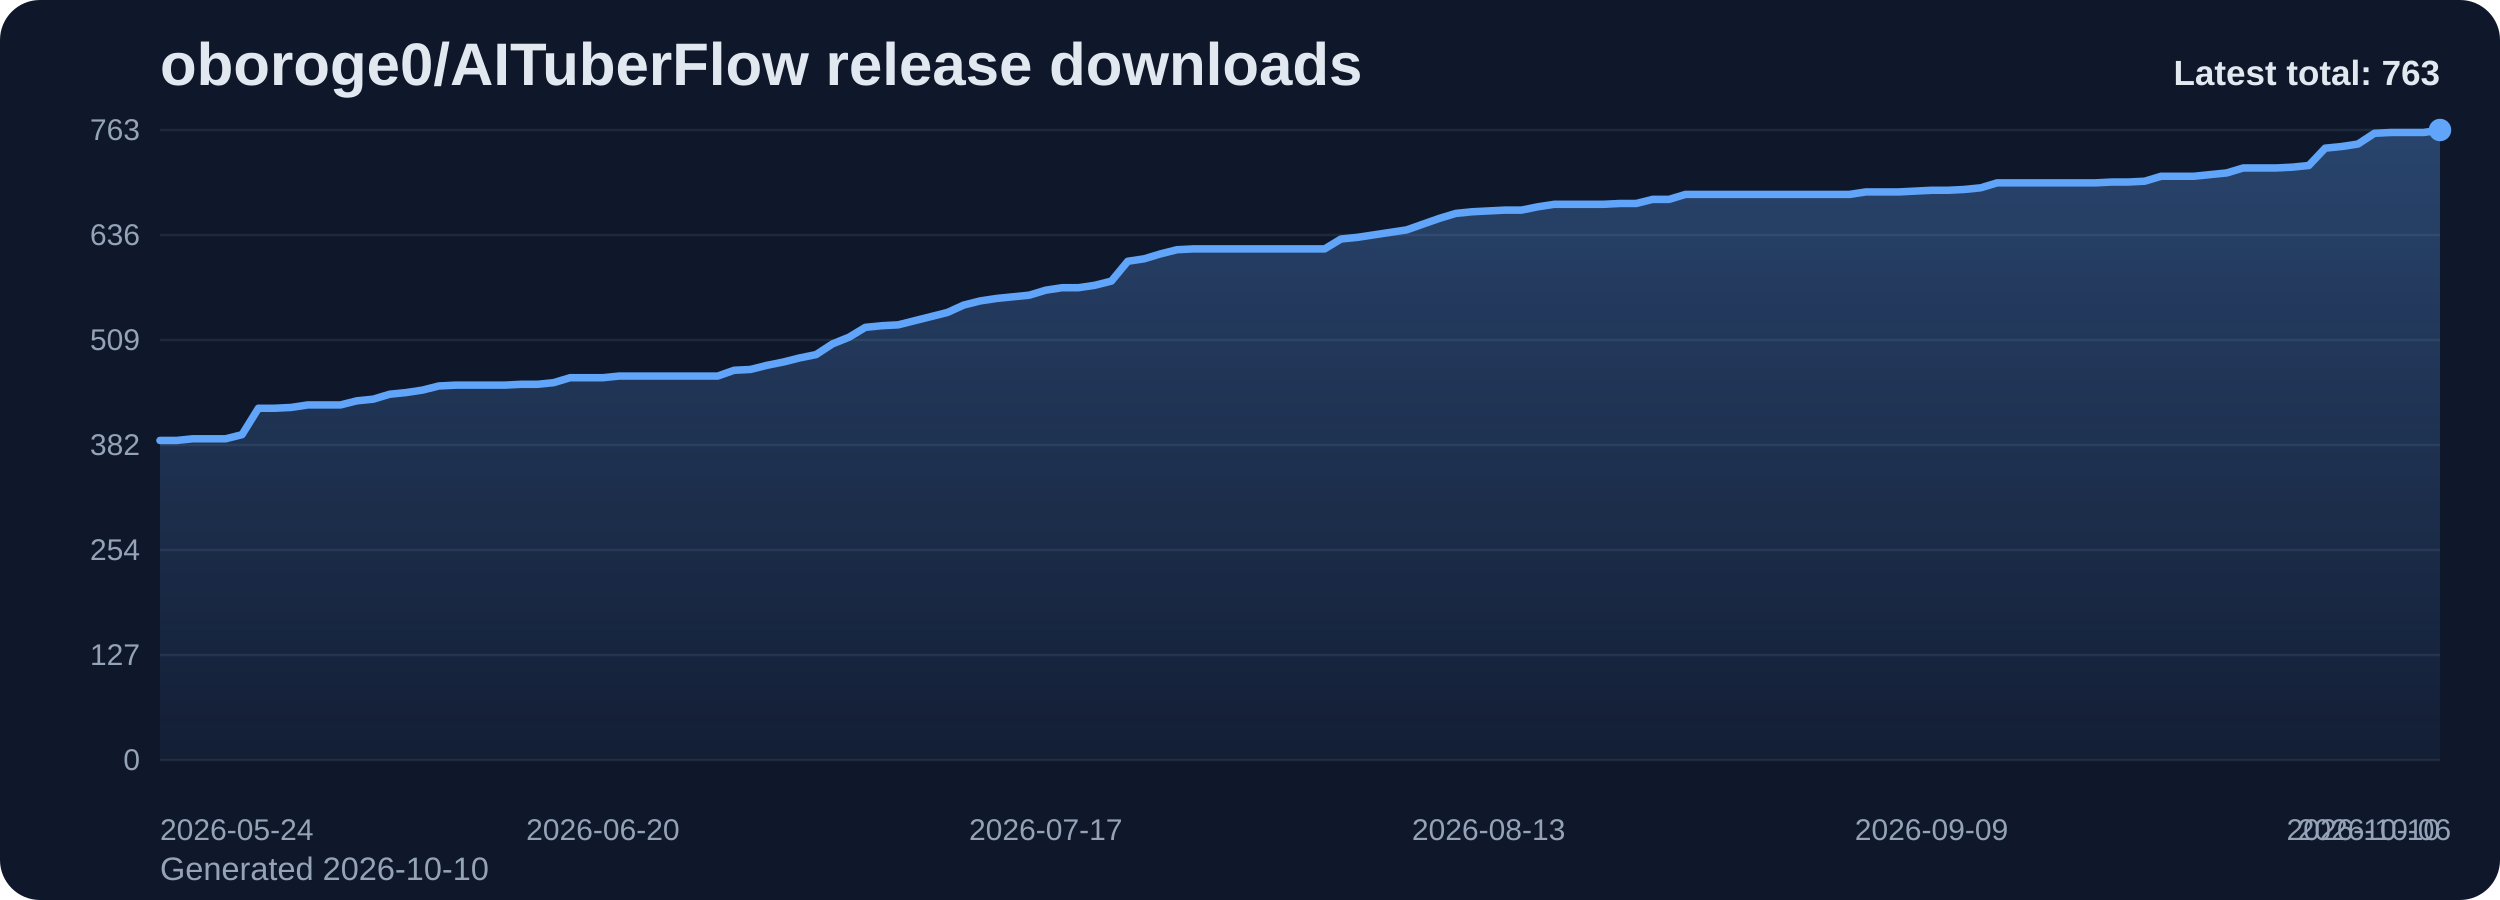
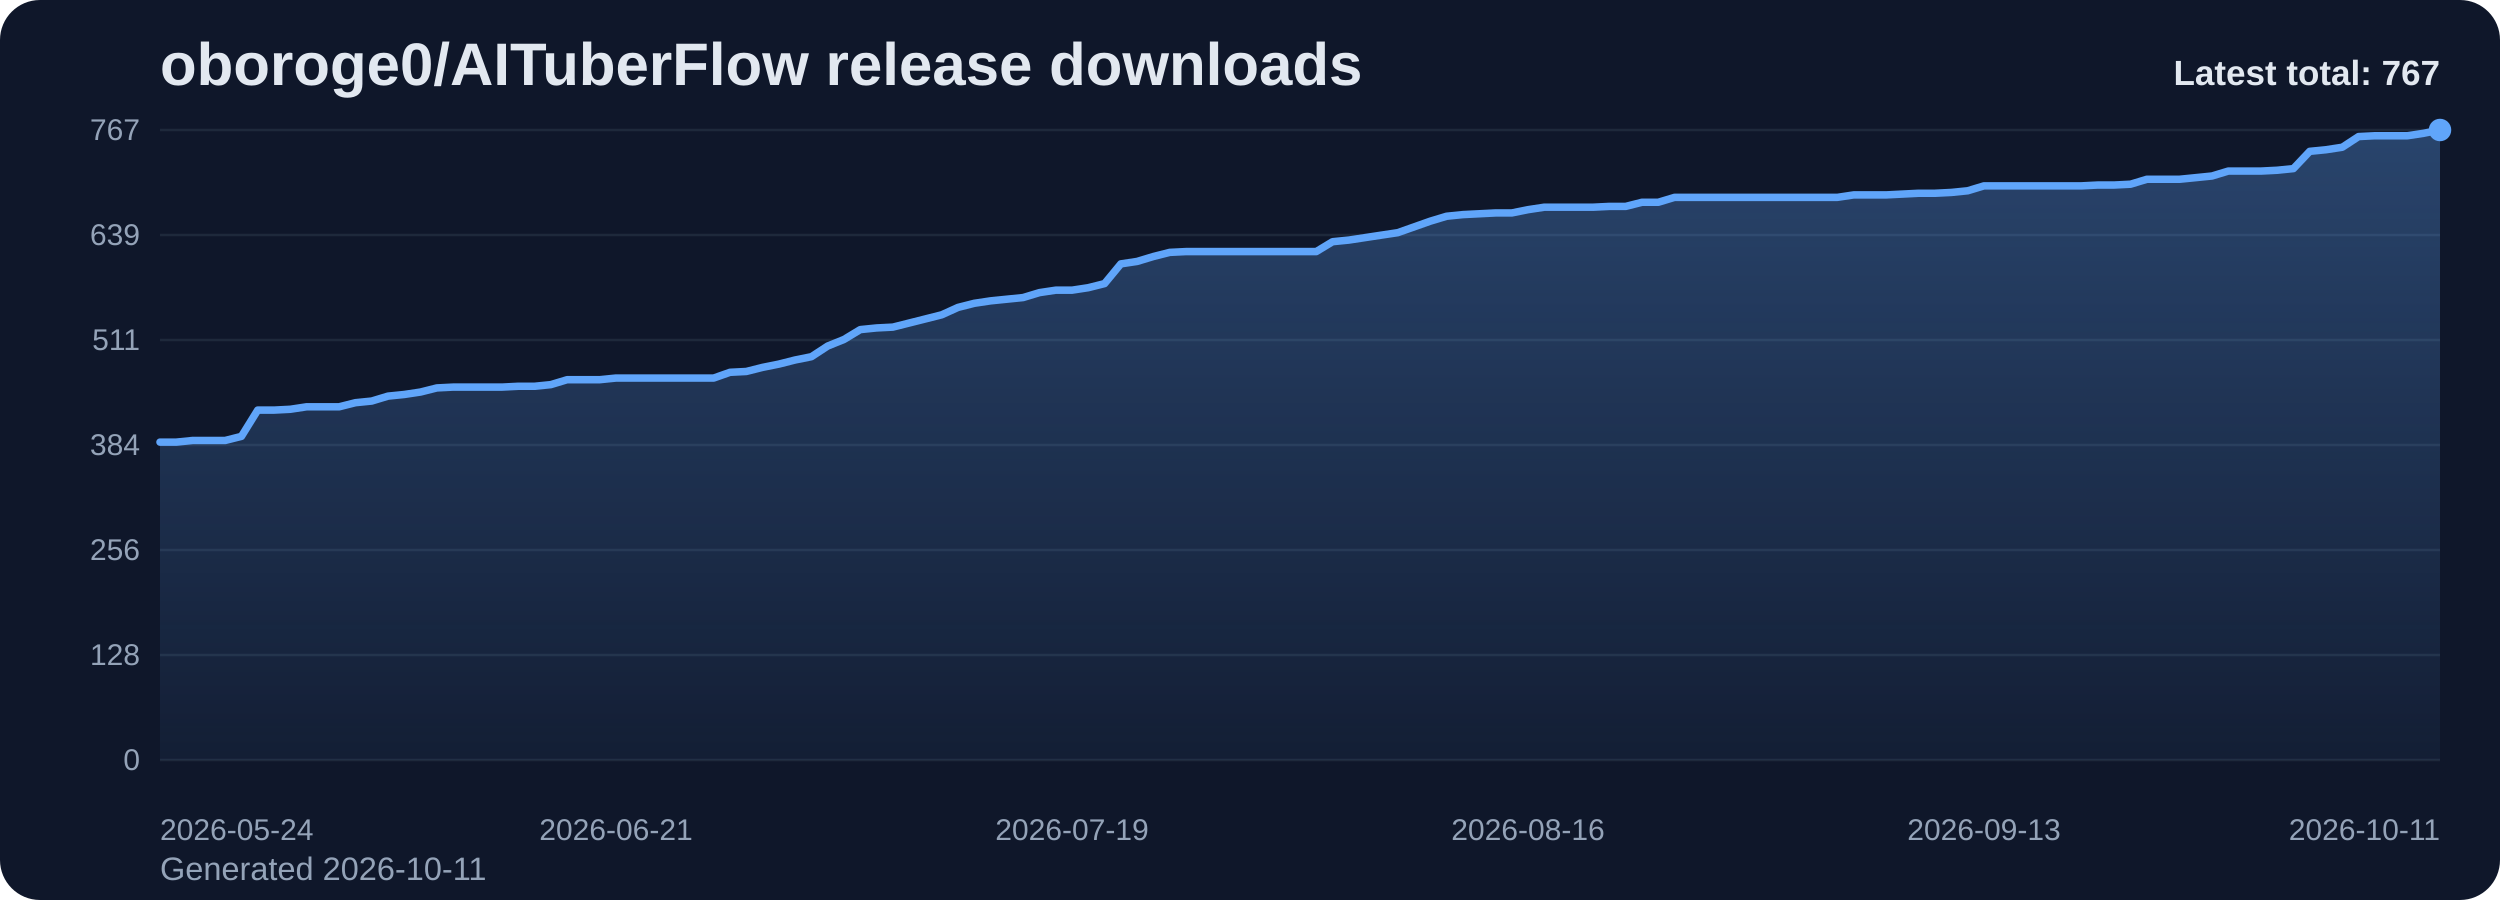
<svg xmlns="http://www.w3.org/2000/svg" viewBox="0 0 1000 360" role="img" aria-label="oboroge0/AITuberFlow release downloads chart">
  <defs>
    <linearGradient id="fill-total-trend-slate" x1="0" y1="0" x2="0" y2="1">
      <stop offset="0%" stop-color="#60a5fa" stop-opacity="0.32" />
      <stop offset="100%" stop-color="#60a5fa" stop-opacity="0.05" />
    </linearGradient>
    <style>
      .bg { fill: #0f172a; }
      .title { font: 700 24px Arial, sans-serif; fill: #e2e8f0; }
      .sub { font: 400 13px Arial, sans-serif; fill: #94a3b8; }
      .grid { stroke: #1e293b; stroke-width: 1; }
      .axis { font: 400 12px Arial, sans-serif; fill: #94a3b8; }
      .line { fill: none; stroke: #60a5fa; stroke-width: 3; stroke-linecap: round; stroke-linejoin: round; }
      .dot { fill: #60a5fa; }
      .value { font: 600 11px Arial, sans-serif; fill: #cbd5e1; }
      .latest { font: 700 14px Arial, sans-serif; fill: #e2e8f0; }
    </style>
  </defs>
  <rect class="bg" x="0" y="0" width="1000" height="360" rx="16" />
  <text class="title" x="64" y="34">oboroge0/AITuberFlow release downloads</text>
-   <text class="sub" x="64" y="352">Generated 2026-10-10</text>
+   <text class="sub" x="64" y="352">Generated 2026-10-11</text>
  <line x1="64" y1="52.00" x2="976" y2="52.00" class="grid" />
-   <text x="56" y="56.00" text-anchor="end" class="axis">763</text>
+   <text x="56" y="56.00" text-anchor="end" class="axis">767</text>
  <line x1="64" y1="94.00" x2="976" y2="94.00" class="grid" />
-   <text x="56" y="98.00" text-anchor="end" class="axis">636</text>
+   <text x="56" y="98.00" text-anchor="end" class="axis">639</text>
  <line x1="64" y1="136.00" x2="976" y2="136.00" class="grid" />
-   <text x="56" y="140.00" text-anchor="end" class="axis">509</text>
+   <text x="56" y="140.00" text-anchor="end" class="axis">511</text>
  <line x1="64" y1="178.00" x2="976" y2="178.00" class="grid" />
-   <text x="56" y="182.00" text-anchor="end" class="axis">382</text>
+   <text x="56" y="182.00" text-anchor="end" class="axis">384</text>
  <line x1="64" y1="220.00" x2="976" y2="220.00" class="grid" />
-   <text x="56" y="224.00" text-anchor="end" class="axis">254</text>
+   <text x="56" y="224.00" text-anchor="end" class="axis">256</text>
  <line x1="64" y1="262.00" x2="976" y2="262.00" class="grid" />
-   <text x="56" y="266.00" text-anchor="end" class="axis">127</text>
+   <text x="56" y="266.00" text-anchor="end" class="axis">128</text>
  <line x1="64" y1="304.00" x2="976" y2="304.00" class="grid" />
  <text x="56" y="308.00" text-anchor="end" class="axis">0</text>
-   <path d="M 64.00 304 L 64.00 176.18 L 70.56 176.18 L 77.12 175.52 L 83.68 175.52 L 90.24 175.52 L 96.81 173.87 L 103.37 163.30 L 109.93 163.30 L 116.49 162.97 L 123.05 161.98 L 129.61 161.98 L 136.17 161.98 L 142.73 160.33 L 149.29 159.67 L 155.86 157.69 L 162.42 157.03 L 168.98 156.04 L 175.54 154.39 L 182.10 154.06 L 188.66 154.06 L 195.22 154.06 L 201.78 154.06 L 208.35 153.72 L 214.91 153.72 L 221.47 153.06 L 228.03 151.08 L 234.59 151.08 L 241.15 151.08 L 247.71 150.42 L 254.27 150.42 L 260.83 150.42 L 267.40 150.42 L 273.96 150.42 L 280.52 150.42 L 287.08 150.42 L 293.64 148.11 L 300.20 147.78 L 306.76 146.13 L 313.32 144.81 L 319.88 143.16 L 326.45 141.83 L 333.01 137.54 L 339.57 134.90 L 346.13 130.94 L 352.69 130.28 L 359.25 129.94 L 365.81 128.29 L 372.37 126.64 L 378.94 124.99 L 385.50 122.02 L 392.06 120.37 L 398.62 119.38 L 405.18 118.72 L 411.74 118.06 L 418.30 116.07 L 424.86 115.08 L 431.42 115.08 L 437.99 114.09 L 444.55 112.44 L 451.11 104.51 L 457.67 103.52 L 464.23 101.54 L 470.79 99.89 L 477.35 99.56 L 483.91 99.56 L 490.47 99.56 L 497.04 99.56 L 503.60 99.56 L 510.16 99.56 L 516.72 99.56 L 523.28 99.56 L 529.84 99.56 L 536.40 95.60 L 542.96 94.94 L 549.53 93.94 L 556.09 92.95 L 562.65 91.96 L 569.21 89.65 L 575.77 87.34 L 582.33 85.36 L 588.89 84.70 L 595.45 84.37 L 602.01 84.04 L 608.58 84.04 L 615.14 82.72 L 621.70 81.72 L 628.26 81.72 L 634.82 81.72 L 641.38 81.72 L 647.94 81.39 L 654.50 81.39 L 661.06 79.74 L 667.63 79.74 L 674.19 77.76 L 680.75 77.76 L 687.31 77.76 L 693.87 77.76 L 700.43 77.76 L 706.99 77.76 L 713.55 77.76 L 720.12 77.76 L 726.68 77.76 L 733.24 77.76 L 739.80 77.76 L 746.36 76.77 L 752.92 76.77 L 759.48 76.77 L 766.04 76.44 L 772.60 76.11 L 779.17 76.11 L 785.73 75.78 L 792.29 75.12 L 798.85 73.14 L 805.41 73.14 L 811.97 73.14 L 818.53 73.14 L 825.09 73.14 L 831.65 73.14 L 838.22 73.14 L 844.78 72.81 L 851.34 72.81 L 857.90 72.48 L 864.46 70.50 L 871.02 70.50 L 877.58 70.50 L 884.14 69.83 L 890.71 69.17 L 897.27 67.19 L 903.83 67.19 L 910.39 67.19 L 916.95 66.86 L 923.51 66.20 L 930.07 59.27 L 936.63 58.61 L 943.19 57.61 L 949.76 53.32 L 956.32 52.99 L 962.88 52.99 L 969.44 52.99 L 976.00 52.00 L 976.00 304 Z" fill="url(#fill-total-trend-slate)" />
-   <polyline class="line" points="64.00,176.18 70.56,176.18 77.12,175.52 83.68,175.52 90.24,175.52 96.81,173.87 103.37,163.30 109.93,163.30 116.49,162.97 123.05,161.98 129.61,161.98 136.17,161.98 142.73,160.33 149.29,159.67 155.86,157.69 162.42,157.03 168.98,156.04 175.54,154.39 182.10,154.06 188.66,154.06 195.22,154.06 201.78,154.06 208.35,153.72 214.91,153.72 221.47,153.06 228.03,151.08 234.59,151.08 241.15,151.08 247.71,150.42 254.27,150.42 260.83,150.42 267.40,150.42 273.96,150.42 280.52,150.42 287.08,150.42 293.64,148.11 300.20,147.78 306.76,146.13 313.32,144.81 319.88,143.16 326.45,141.83 333.01,137.54 339.57,134.90 346.13,130.94 352.69,130.28 359.25,129.94 365.81,128.29 372.37,126.64 378.94,124.99 385.50,122.02 392.06,120.37 398.62,119.38 405.18,118.72 411.74,118.06 418.30,116.07 424.86,115.08 431.42,115.08 437.99,114.09 444.55,112.44 451.11,104.51 457.67,103.52 464.23,101.54 470.79,99.89 477.35,99.56 483.91,99.56 490.47,99.56 497.04,99.56 503.60,99.56 510.16,99.56 516.72,99.56 523.28,99.56 529.84,99.56 536.40,95.60 542.96,94.94 549.53,93.94 556.09,92.95 562.65,91.96 569.21,89.65 575.77,87.34 582.33,85.36 588.89,84.70 595.45,84.37 602.01,84.04 608.58,84.04 615.14,82.72 621.70,81.72 628.26,81.72 634.82,81.72 641.38,81.72 647.94,81.39 654.50,81.39 661.06,79.74 667.63,79.74 674.19,77.76 680.75,77.76 687.31,77.76 693.87,77.76 700.43,77.76 706.99,77.76 713.55,77.76 720.12,77.76 726.68,77.76 733.24,77.76 739.80,77.76 746.36,76.77 752.92,76.77 759.48,76.77 766.04,76.44 772.60,76.11 779.17,76.11 785.73,75.78 792.29,75.12 798.85,73.14 805.41,73.14 811.97,73.14 818.53,73.14 825.09,73.14 831.65,73.14 838.22,73.14 844.78,72.81 851.34,72.81 857.90,72.48 864.46,70.50 871.02,70.50 877.58,70.50 884.14,69.83 890.71,69.17 897.27,67.19 903.83,67.19 910.39,67.19 916.95,66.86 923.51,66.20 930.07,59.27 936.63,58.61 943.19,57.61 949.76,53.32 956.32,52.99 962.88,52.99 969.44,52.99 976.00,52.00" />
+   <path d="M 64.00 304 L 64.00 176.85 L 70.51 176.85 L 77.03 176.19 L 83.54 176.19 L 90.06 176.19 L 96.57 174.55 L 103.09 164.04 L 109.60 164.04 L 116.11 163.71 L 122.63 162.72 L 129.14 162.72 L 135.66 162.72 L 142.17 161.08 L 148.69 160.42 L 155.20 158.45 L 161.71 157.79 L 168.23 156.81 L 174.74 155.17 L 181.26 154.84 L 187.77 154.84 L 194.29 154.84 L 200.80 154.84 L 207.31 154.51 L 213.83 154.51 L 220.34 153.85 L 226.86 151.88 L 233.37 151.88 L 239.89 151.88 L 246.40 151.22 L 252.91 151.22 L 259.43 151.22 L 265.94 151.22 L 272.46 151.22 L 278.97 151.22 L 285.49 151.22 L 292.00 148.92 L 298.51 148.59 L 305.03 146.95 L 311.54 145.64 L 318.06 143.99 L 324.57 142.68 L 331.09 138.41 L 337.60 135.78 L 344.11 131.84 L 350.63 131.18 L 357.14 130.85 L 363.66 129.21 L 370.17 127.57 L 376.69 125.92 L 383.20 122.97 L 389.71 121.32 L 396.23 120.34 L 402.74 119.68 L 409.26 119.02 L 415.77 117.05 L 422.29 116.07 L 428.80 116.07 L 435.31 115.08 L 441.83 113.44 L 448.34 105.55 L 454.86 104.57 L 461.37 102.60 L 467.89 100.95 L 474.40 100.63 L 480.91 100.63 L 487.43 100.63 L 493.94 100.63 L 500.46 100.63 L 506.97 100.63 L 513.49 100.63 L 520.00 100.63 L 526.51 100.63 L 533.03 96.68 L 539.54 96.03 L 546.06 95.04 L 552.57 94.05 L 559.09 93.07 L 565.60 90.77 L 572.11 88.47 L 578.63 86.50 L 585.14 85.84 L 591.66 85.51 L 598.17 85.18 L 604.69 85.18 L 611.20 83.87 L 617.71 82.88 L 624.23 82.88 L 630.74 82.88 L 637.26 82.88 L 643.77 82.56 L 650.29 82.56 L 656.80 80.91 L 663.31 80.91 L 669.83 78.94 L 676.34 78.94 L 682.86 78.94 L 689.37 78.94 L 695.89 78.94 L 702.40 78.94 L 708.91 78.94 L 715.43 78.94 L 721.94 78.94 L 728.46 78.94 L 734.97 78.94 L 741.49 77.96 L 748.00 77.96 L 754.51 77.96 L 761.03 77.63 L 767.54 77.30 L 774.06 77.30 L 780.57 76.97 L 787.09 76.31 L 793.60 74.34 L 800.11 74.34 L 806.63 74.34 L 813.14 74.34 L 819.66 74.34 L 826.17 74.34 L 832.69 74.34 L 839.20 74.01 L 845.71 74.01 L 852.23 73.68 L 858.74 71.71 L 865.26 71.71 L 871.77 71.71 L 878.29 71.06 L 884.80 70.40 L 891.31 68.43 L 897.83 68.43 L 904.34 68.43 L 910.86 68.10 L 917.37 67.44 L 923.89 60.54 L 930.40 59.89 L 936.91 58.90 L 943.43 54.63 L 949.94 54.30 L 956.46 54.30 L 962.97 54.30 L 969.49 53.31 L 976.00 52.00 L 976.00 304 Z" fill="url(#fill-total-trend-slate)" />
+   <polyline class="line" points="64.00,176.85 70.51,176.85 77.03,176.19 83.54,176.19 90.06,176.19 96.57,174.55 103.09,164.04 109.60,164.04 116.11,163.71 122.63,162.72 129.14,162.72 135.66,162.72 142.17,161.08 148.69,160.42 155.20,158.45 161.71,157.79 168.23,156.81 174.74,155.17 181.26,154.84 187.77,154.84 194.29,154.84 200.80,154.84 207.31,154.51 213.83,154.51 220.34,153.85 226.86,151.88 233.37,151.88 239.89,151.88 246.40,151.22 252.91,151.22 259.43,151.22 265.94,151.22 272.46,151.22 278.97,151.22 285.49,151.22 292.00,148.92 298.51,148.59 305.03,146.95 311.54,145.64 318.06,143.99 324.57,142.68 331.09,138.41 337.60,135.78 344.11,131.84 350.63,131.18 357.14,130.85 363.66,129.21 370.17,127.57 376.69,125.92 383.20,122.97 389.71,121.32 396.23,120.34 402.74,119.68 409.26,119.02 415.77,117.05 422.29,116.07 428.80,116.07 435.31,115.08 441.83,113.44 448.34,105.55 454.86,104.57 461.37,102.60 467.89,100.95 474.40,100.63 480.91,100.63 487.43,100.63 493.94,100.63 500.46,100.63 506.97,100.63 513.49,100.63 520.00,100.63 526.51,100.63 533.03,96.68 539.54,96.03 546.06,95.04 552.57,94.05 559.09,93.07 565.60,90.77 572.11,88.47 578.63,86.50 585.14,85.84 591.66,85.51 598.17,85.18 604.69,85.18 611.20,83.87 617.71,82.88 624.23,82.88 630.74,82.88 637.26,82.88 643.77,82.56 650.29,82.56 656.80,80.91 663.31,80.91 669.83,78.94 676.34,78.94 682.86,78.94 689.37,78.94 695.89,78.94 702.40,78.94 708.91,78.94 715.43,78.94 721.94,78.94 728.46,78.94 734.97,78.94 741.49,77.96 748.00,77.96 754.51,77.96 761.03,77.63 767.54,77.30 774.06,77.30 780.57,76.97 787.09,76.31 793.60,74.34 800.11,74.34 806.63,74.34 813.14,74.34 819.66,74.34 826.17,74.34 832.69,74.34 839.20,74.01 845.71,74.01 852.23,73.68 858.74,71.71 865.26,71.71 871.77,71.71 878.29,71.06 884.80,70.40 891.31,68.43 897.83,68.43 904.34,68.43 910.86,68.10 917.37,67.44 923.89,60.54 930.40,59.89 936.91,58.90 943.43,54.63 949.94,54.30 956.46,54.30 962.97,54.30 969.49,53.31 976.00,52.00" />
  <circle class="dot" cx="976.00" cy="52.00" r="4.5" />
  <text class="axis" x="64.00" y="336" text-anchor="start">2026-05-24</text>
-   <text class="axis" x="241.15" y="336" text-anchor="middle">2026-06-20</text>
-   <text class="axis" x="418.30" y="336" text-anchor="middle">2026-07-17</text>
-   <text class="axis" x="595.45" y="336" text-anchor="middle">2026-08-13</text>
-   <text class="axis" x="772.60" y="336" text-anchor="middle">2026-09-09</text>
-   <text class="axis" x="949.76" y="336" text-anchor="middle">2026-10-06</text>
-   <text class="axis" x="976.00" y="336" text-anchor="end">2026-10-10</text>
-   <text class="latest" x="976" y="34" text-anchor="end">Latest total: 763</text>
+   <text class="axis" x="246.40" y="336" text-anchor="middle">2026-06-21</text>
+   <text class="axis" x="428.80" y="336" text-anchor="middle">2026-07-19</text>
+   <text class="axis" x="611.20" y="336" text-anchor="middle">2026-08-16</text>
+   <text class="axis" x="793.60" y="336" text-anchor="middle">2026-09-13</text>
+   <text class="axis" x="976.00" y="336" text-anchor="end">2026-10-11</text>
+   <text class="latest" x="976" y="34" text-anchor="end">Latest total: 767</text>
</svg>
